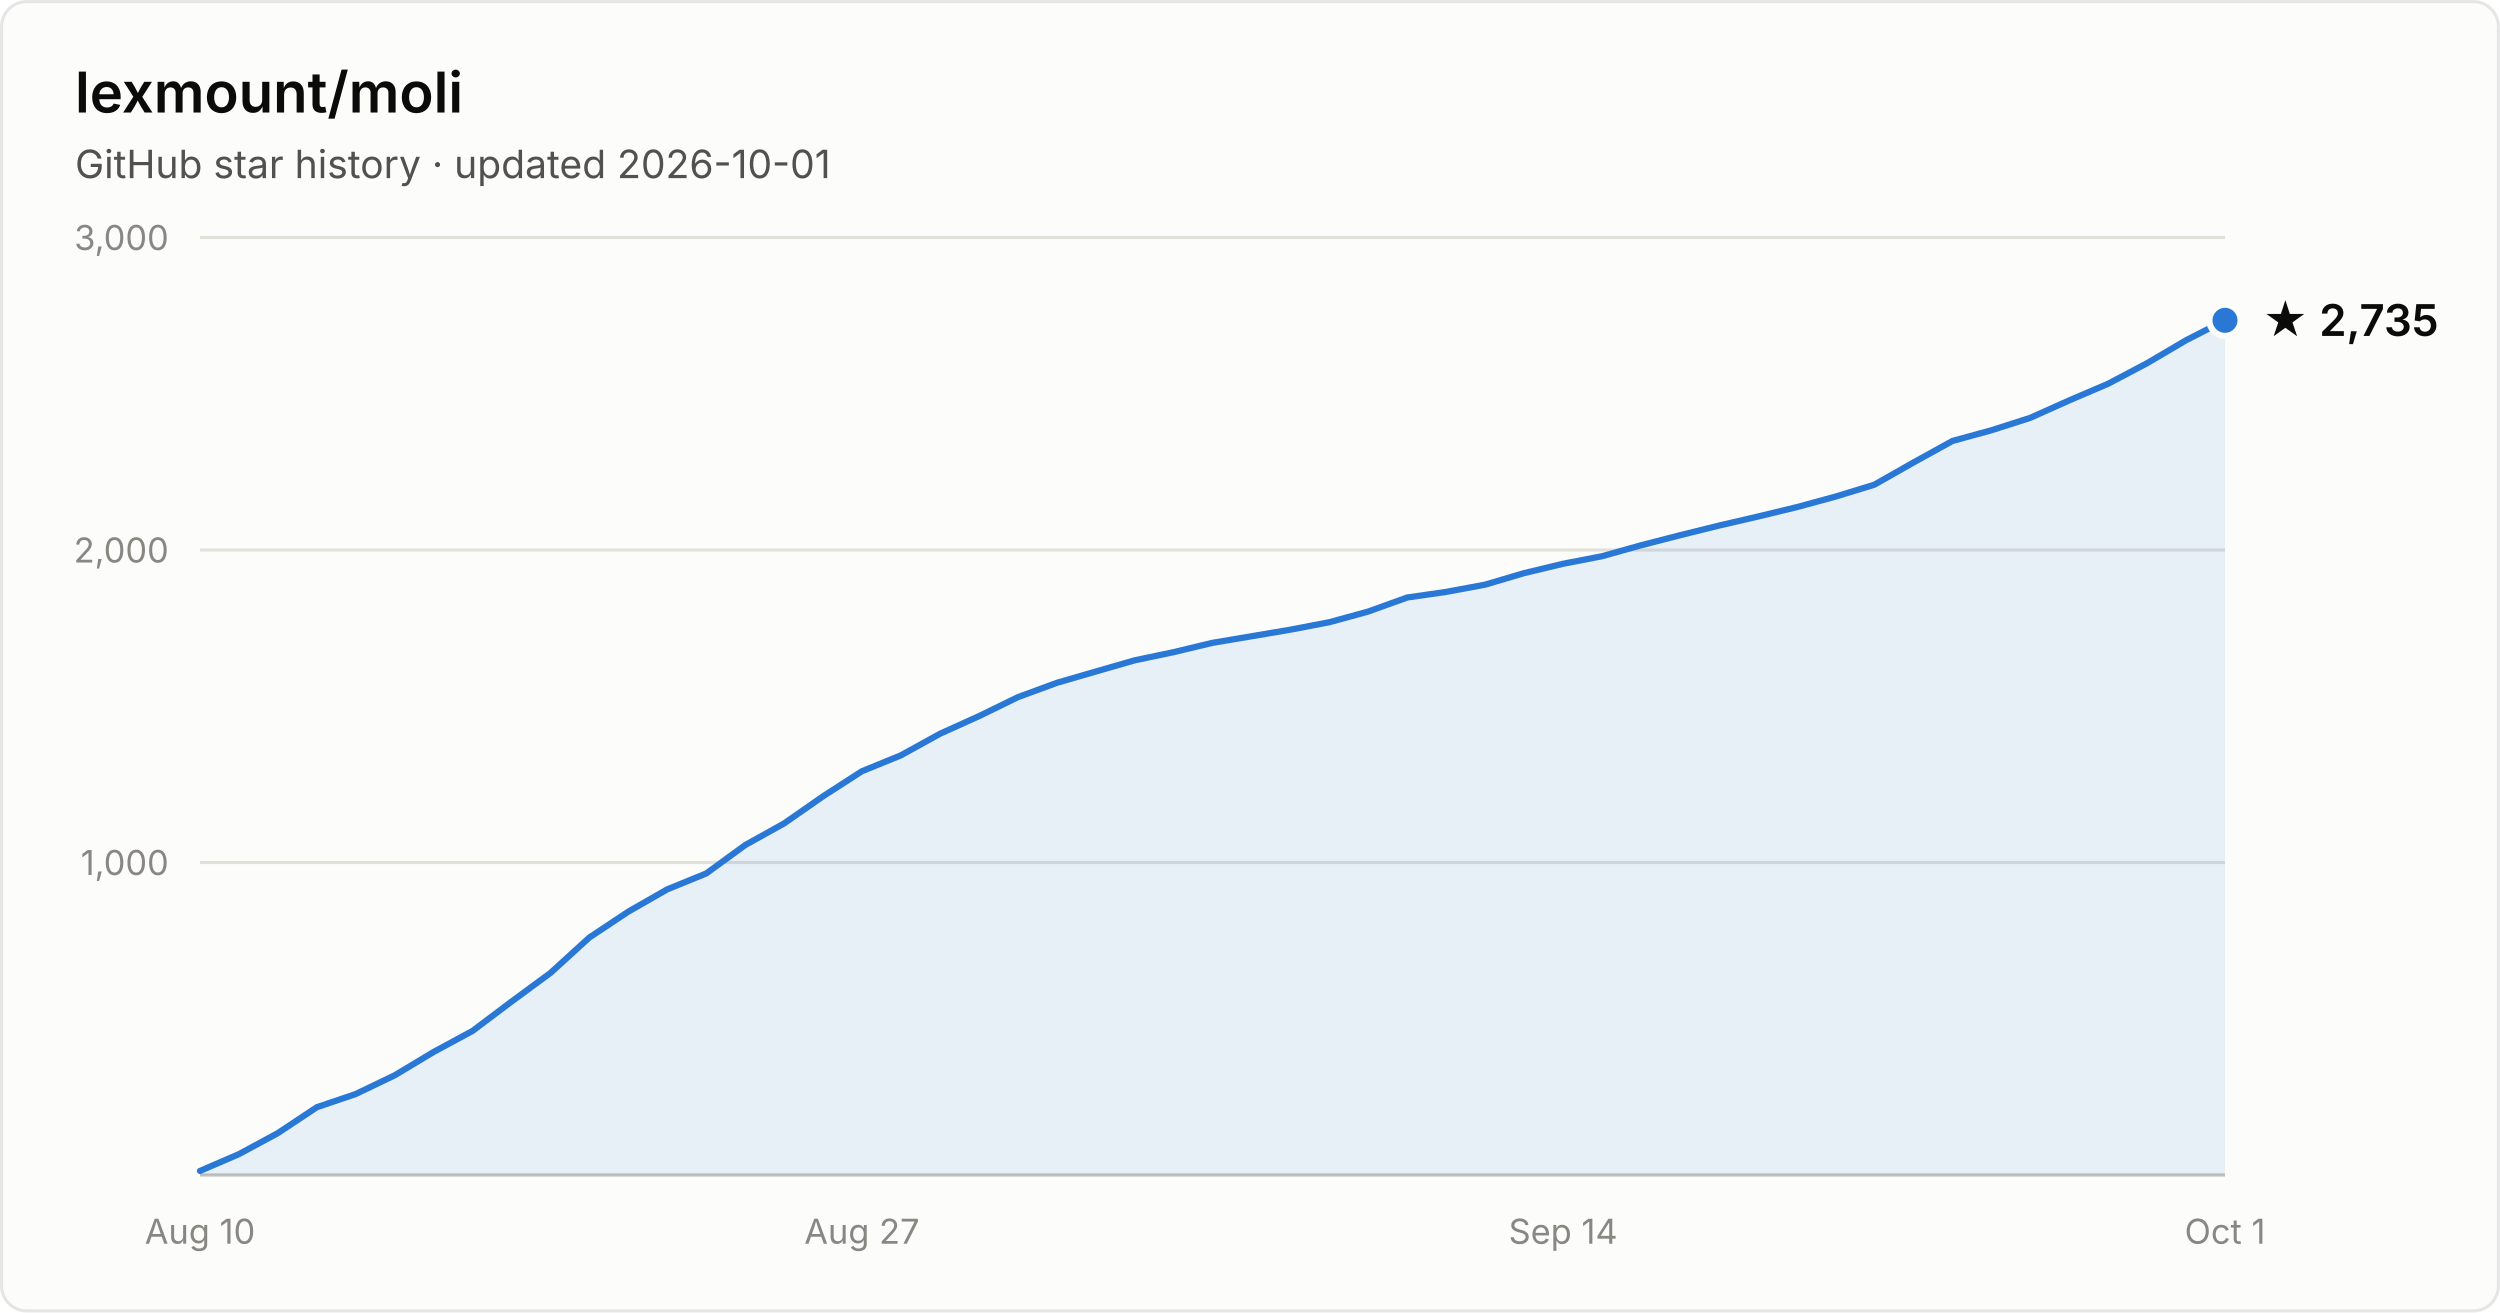
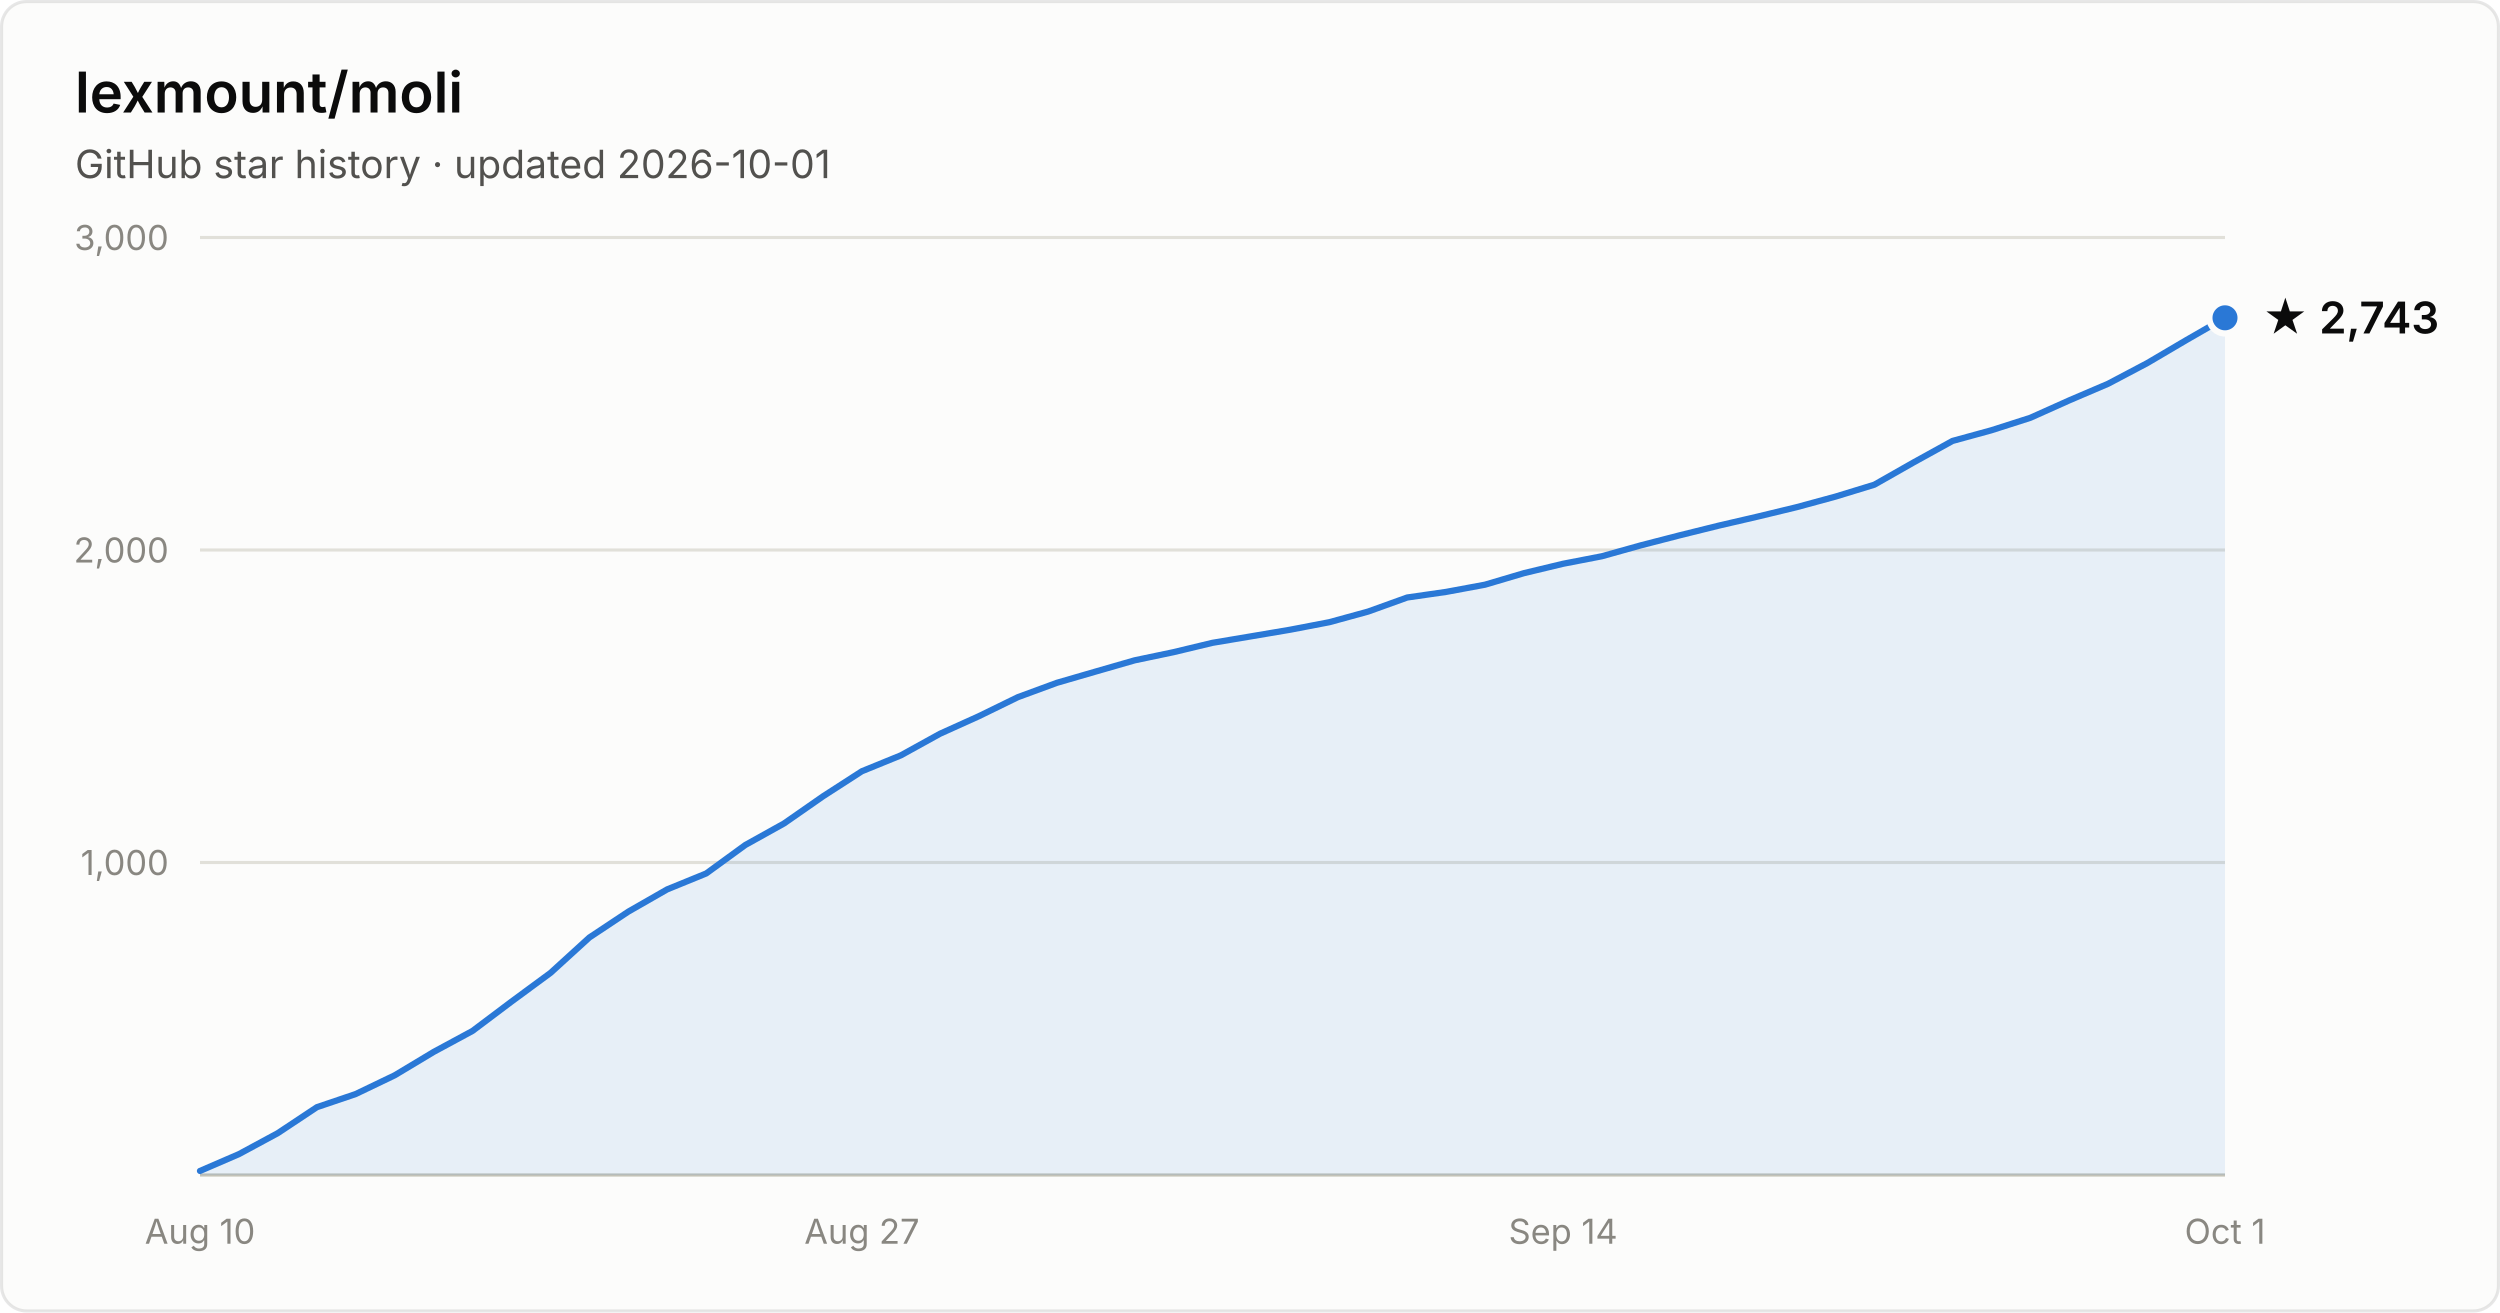
- <svg xmlns="http://www.w3.org/2000/svg" width="800" height="420" viewBox="0 0 800 420" font-family="system-ui, -apple-system, Segoe UI, sans-serif" role="img" aria-label="Star history of lexmount/moli: 2,735 stars as of 2026-10-01">
+ <svg xmlns="http://www.w3.org/2000/svg" width="800" height="420" viewBox="0 0 800 420" font-family="system-ui, -apple-system, Segoe UI, sans-serif" role="img" aria-label="Star history of lexmount/moli: 2,743 stars as of 2026-10-01">
  <rect x="0.5" y="0.5" width="799" height="419" rx="8" fill="#fcfcfb" stroke="rgba(11,11,11,0.10)" />
  <text x="24" y="36" fill="#0b0b0b" font-size="18" font-weight="600">lexmount/moli</text>
  <text x="24" y="57" fill="#52514e" font-size="12.5">GitHub star history · updated 2026-10-01</text>
  <line x1="64" y1="276.0" x2="712" y2="276.0" stroke="#e1e0d9" stroke-width="1" />
  <text x="54" y="280.0" text-anchor="end" fill="#898781" font-size="11" style="font-variant-numeric:tabular-nums">1,000</text>
  <line x1="64" y1="176.0" x2="712" y2="176.0" stroke="#e1e0d9" stroke-width="1" />
  <text x="54" y="180.0" text-anchor="end" fill="#898781" font-size="11" style="font-variant-numeric:tabular-nums">2,000</text>
  <line x1="64" y1="76.0" x2="712" y2="76.0" stroke="#e1e0d9" stroke-width="1" />
  <text x="54" y="80.0" text-anchor="end" fill="#898781" font-size="11" style="font-variant-numeric:tabular-nums">3,000</text>
  <line x1="64" y1="376" x2="712" y2="376" stroke="#c3c2b7" stroke-width="1" />
  <text x="64.0" y="398" text-anchor="middle" fill="#898781" font-size="11" style="font-variant-numeric:tabular-nums">Aug 10</text>
  <text x="275.8" y="398" text-anchor="middle" fill="#898781" font-size="11" style="font-variant-numeric:tabular-nums">Aug 27</text>
  <text x="500.2" y="398" text-anchor="middle" fill="#898781" font-size="11" style="font-variant-numeric:tabular-nums">Sep 14</text>
  <text x="712.0" y="398" text-anchor="middle" fill="#898781" font-size="11" style="font-variant-numeric:tabular-nums">Oct 1</text>
-   <path d="M64.0 374.7 L76.5 369.3 L88.9 362.6 L101.4 354.3 L113.8 350.1 L126.3 344.1 L138.8 336.6 L151.2 329.9 L163.7 320.5 L176.2 311.3 L188.6 300.0 L201.1 291.7 L213.5 284.6 L226.0 279.5 L238.5 270.4 L250.9 263.5 L263.4 254.8 L275.8 246.8 L288.3 241.7 L300.8 234.8 L313.2 229.2 L325.7 223.1 L338.2 218.5 L350.6 214.9 L363.1 211.3 L375.5 208.7 L388.0 205.7 L400.5 203.6 L412.9 201.5 L425.4 199.1 L437.8 195.7 L450.3 191.2 L462.8 189.4 L475.2 187.1 L487.7 183.4 L500.2 180.4 L512.6 178.0 L525.1 174.5 L537.5 171.3 L550.0 168.2 L562.5 165.3 L574.9 162.3 L587.4 158.9 L599.8 155.1 L612.3 148.0 L624.8 141.1 L637.2 137.7 L649.7 133.7 L662.2 128.1 L674.6 122.8 L687.1 116.2 L699.5 108.9 L712.0 102.5 L712.0 376 L64.0 376 Z" fill="#2a78d6" fill-opacity="0.1" />
-   <path d="M64.0 374.7 L76.5 369.3 L88.9 362.6 L101.4 354.3 L113.8 350.1 L126.3 344.1 L138.8 336.6 L151.2 329.9 L163.7 320.5 L176.2 311.3 L188.6 300.0 L201.1 291.7 L213.5 284.6 L226.0 279.5 L238.5 270.4 L250.9 263.5 L263.4 254.8 L275.8 246.8 L288.3 241.7 L300.8 234.8 L313.2 229.2 L325.7 223.1 L338.2 218.5 L350.6 214.9 L363.1 211.3 L375.5 208.7 L388.0 205.7 L400.5 203.6 L412.9 201.5 L425.4 199.1 L437.8 195.7 L450.3 191.2 L462.8 189.4 L475.2 187.1 L487.7 183.4 L500.2 180.4 L512.6 178.0 L525.1 174.5 L537.5 171.3 L550.0 168.2 L562.5 165.3 L574.9 162.3 L587.4 158.9 L599.8 155.1 L612.3 148.0 L624.8 141.1 L637.2 137.7 L649.7 133.7 L662.2 128.1 L674.6 122.8 L687.1 116.2 L699.5 108.9 L712.0 102.5" fill="none" stroke="#2a78d6" stroke-width="2" stroke-linejoin="round" stroke-linecap="round" />
-   <circle cx="712.0" cy="102.5" r="5" fill="#2a78d6" stroke="#fcfcfb" stroke-width="2" />
-   <text x="724.0" y="107.5" fill="#0b0b0b" font-size="14" font-weight="600">★ 2,735</text>
+   <path d="M64.0 374.7 L76.5 369.3 L88.9 362.6 L101.4 354.3 L113.8 350.1 L126.3 344.1 L138.8 336.6 L151.2 329.9 L163.7 320.5 L176.2 311.3 L188.6 300.0 L201.1 291.7 L213.5 284.6 L226.0 279.5 L238.5 270.4 L250.9 263.5 L263.4 254.8 L275.8 246.8 L288.3 241.7 L300.8 234.8 L313.2 229.2 L325.7 223.1 L338.2 218.5 L350.6 214.9 L363.1 211.3 L375.5 208.7 L388.0 205.7 L400.5 203.6 L412.9 201.5 L425.4 199.1 L437.8 195.7 L450.3 191.2 L462.8 189.4 L475.2 187.1 L487.7 183.4 L500.2 180.4 L512.6 178.0 L525.1 174.5 L537.5 171.3 L550.0 168.2 L562.5 165.3 L574.9 162.3 L587.4 158.9 L599.8 155.1 L612.3 148.0 L624.8 141.1 L637.2 137.7 L649.7 133.7 L662.2 128.1 L674.6 122.8 L687.1 116.2 L699.5 108.9 L712.0 101.7 L712.0 376 L64.0 376 Z" fill="#2a78d6" fill-opacity="0.1" />
+   <path d="M64.0 374.7 L76.5 369.3 L88.9 362.6 L101.4 354.3 L113.8 350.1 L126.3 344.1 L138.8 336.6 L151.2 329.9 L163.7 320.5 L176.2 311.3 L188.6 300.0 L201.1 291.7 L213.5 284.6 L226.0 279.5 L238.5 270.4 L250.9 263.5 L263.4 254.8 L275.8 246.8 L288.3 241.7 L300.8 234.8 L313.2 229.2 L325.7 223.1 L338.2 218.5 L350.6 214.9 L363.1 211.3 L375.5 208.7 L388.0 205.7 L400.5 203.6 L412.9 201.5 L425.4 199.1 L437.8 195.7 L450.3 191.2 L462.8 189.4 L475.2 187.1 L487.7 183.4 L500.2 180.4 L512.6 178.0 L525.1 174.5 L537.5 171.3 L550.0 168.2 L562.5 165.3 L574.9 162.3 L587.4 158.9 L599.8 155.1 L612.3 148.0 L624.8 141.1 L637.2 137.7 L649.7 133.7 L662.2 128.1 L674.6 122.8 L687.1 116.2 L699.5 108.9 L712.0 101.7" fill="none" stroke="#2a78d6" stroke-width="2" stroke-linejoin="round" stroke-linecap="round" />
+   <circle cx="712.0" cy="101.7" r="5" fill="#2a78d6" stroke="#fcfcfb" stroke-width="2" />
+   <text x="724.0" y="106.7" fill="#0b0b0b" font-size="14" font-weight="600">★ 2,743</text>
</svg>
